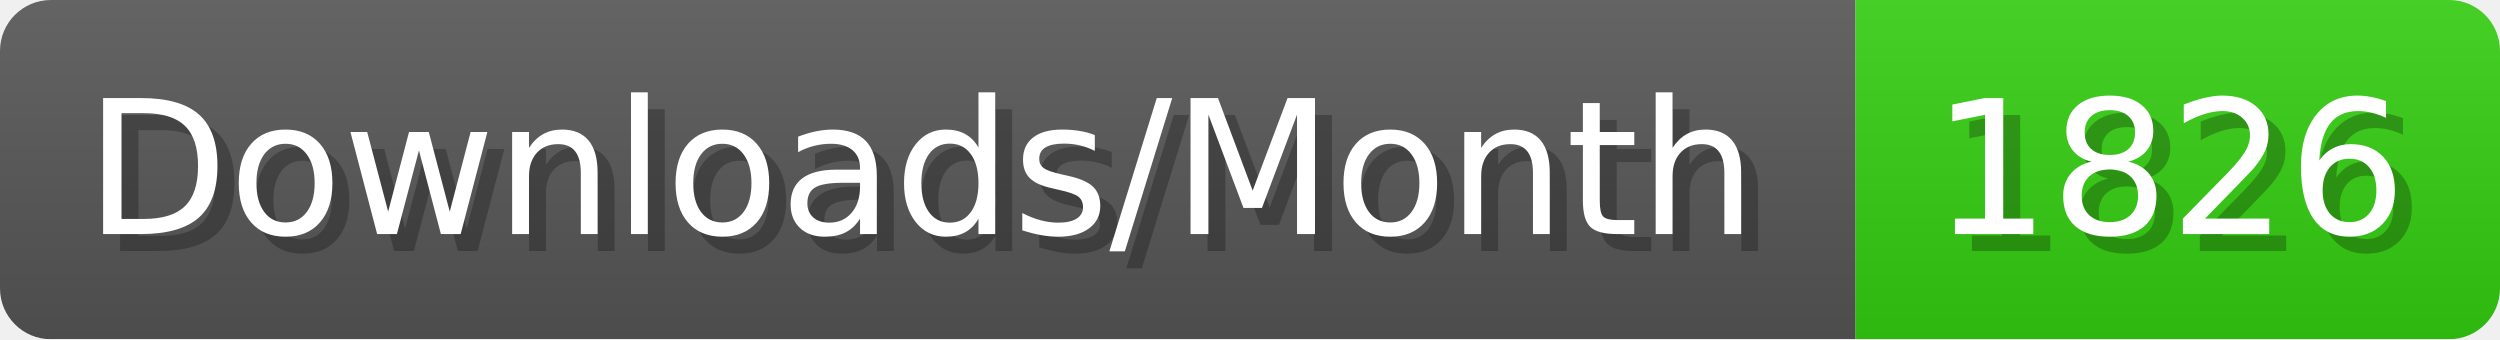
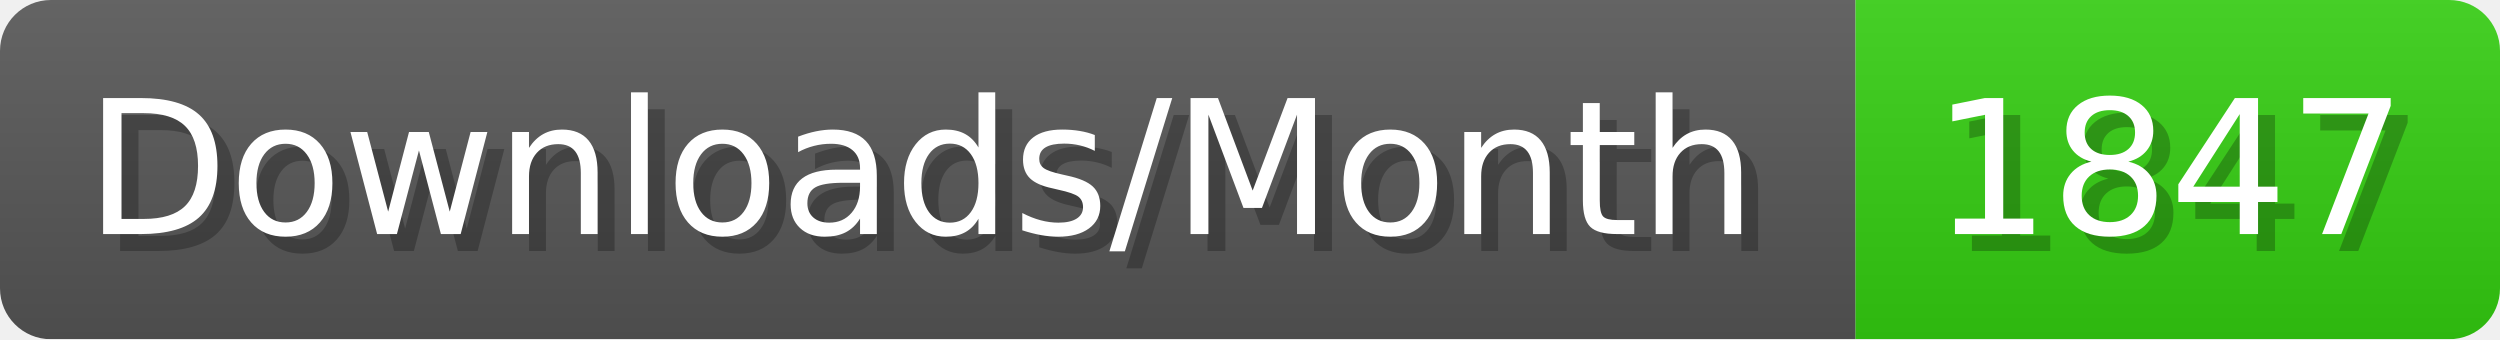
- <svg xmlns="http://www.w3.org/2000/svg" width="147.4" height="20" viewBox="0 0 1474 200" role="img" aria-label="Downloads/Month: 1826">
+ <svg xmlns="http://www.w3.org/2000/svg" width="147.4" height="20" viewBox="0 0 1474 200" role="img" aria-label="Downloads/Month: 1847">
  <linearGradient id="YlXUI" x2="0" y2="100%">
    <stop offset="0" stop-opacity=".1" stop-color="#EEE" />
    <stop offset="1" stop-opacity=".1" />
  </linearGradient>
  <mask id="JHhop">
    <rect width="1474" height="200" rx="30" fill="#FFF" />
  </mask>
  <g mask="url(#JHhop)">
    <rect width="1094" height="200" fill="#555" />
    <rect width="380" height="200" fill="#3C1" x="1094" />
    <rect width="1474" height="200" fill="url(#YlXUI)" />
  </g>
  <g aria-hidden="true" fill="#fff" text-anchor="start" font-family="Verdana,DejaVu Sans,sans-serif" font-size="110">
    <text x="60" y="148" textLength="994" fill="#000" opacity="0.25">Downloads/Month</text>
    <text x="50" y="138" textLength="994">Downloads/Month</text>
-     <text x="1149" y="148" textLength="280" fill="#000" opacity="0.25">1826</text>
-     <text x="1139" y="138" textLength="280">1826</text>
+     <text x="1149" y="148" textLength="280" fill="#000" opacity="0.25">1847</text>
+     <text x="1139" y="138" textLength="280">1847</text>
  </g>
</svg>
